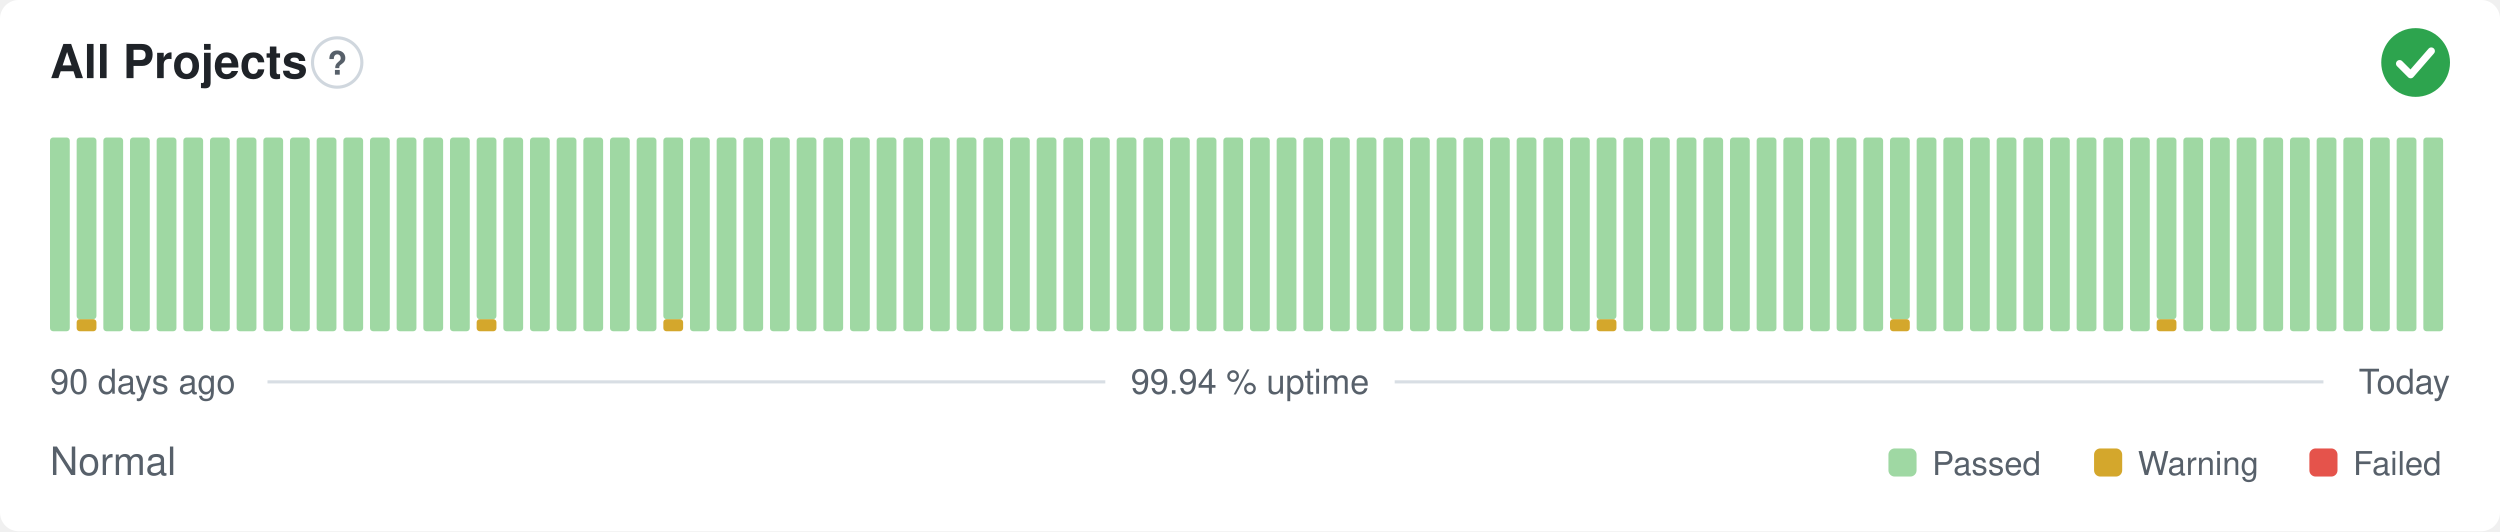
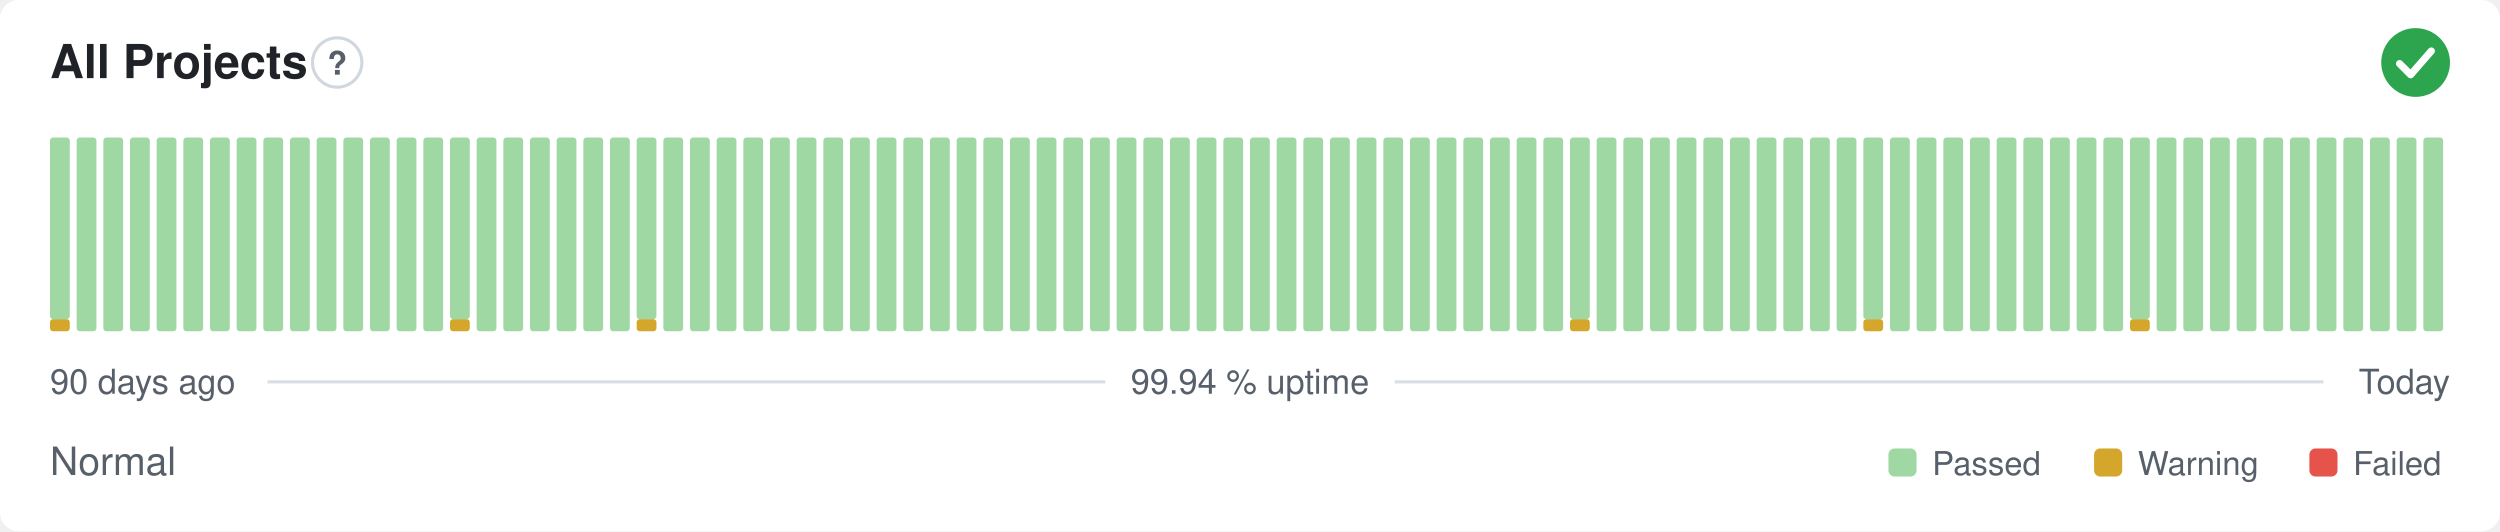
<svg xmlns="http://www.w3.org/2000/svg" width="800" height="170" viewBox="0 0 800 170" role="img" aria-label="All Projects: Normal, 99.94 % uptime over the last 90 days" font-family="-apple-system,BlinkMacSystemFont,'Segoe UI',Helvetica,Arial,sans-serif">
  <style>
    @media (prefers-color-scheme: dark) {
      .bg { fill: #0d1117 }
      .title { fill: #e6edf3 }
      .muted { fill: #8b949e }
      .hint { stroke: #30363d }
      .rule { stroke: #30363d }
      .nodata { fill: #21262d }
    }
  </style>
  <rect class="bg" width="800" height="170" rx="6" fill="#ffffff" />
  <text class="title" x="16" y="25" font-size="15" font-weight="600" fill="#1f2328">All Projects</text>
  <circle class="hint" cx="107.9" cy="20" r="7.9" fill="none" stroke="#d0d7de" stroke-width="1" />
  <text class="muted" x="107.9" y="23.9" text-anchor="middle" font-size="10.4" font-weight="700" fill="#57606a">?</text>
  <circle cx="773" cy="20" r="11" fill="#2da44e" />
  <path d="M767.87 20.37l3.54 3.54 6.60 -7.58" fill="none" stroke="#fff" stroke-width="2.31" stroke-linecap="round" stroke-linejoin="round" />
-   <rect x="16.00" y="44.00" width="6.33" height="62.00" rx="1" fill="#9fd8a3" />
-   <rect x="24.53" y="102.13" width="6.33" height="3.88" rx="1" fill="#d4a72c" />
-   <rect x="24.53" y="44.00" width="6.33" height="58.13" rx="1" fill="#9fd8a3" />
+   <rect x="16.00" y="102.13" width="6.33" height="3.88" rx="1" fill="#d4a72c" />
+   <rect x="16.00" y="44.00" width="6.33" height="58.13" rx="1" fill="#9fd8a3" />
+   <rect x="24.53" y="44.00" width="6.33" height="62.00" rx="1" fill="#9fd8a3" />
  <rect x="33.07" y="44.00" width="6.33" height="62.00" rx="1" fill="#9fd8a3" />
  <rect x="41.60" y="44.00" width="6.33" height="62.00" rx="1" fill="#9fd8a3" />
  <rect x="50.13" y="44.00" width="6.33" height="62.00" rx="1" fill="#9fd8a3" />
  <rect x="58.67" y="44.00" width="6.33" height="62.00" rx="1" fill="#9fd8a3" />
  <rect x="67.20" y="44.00" width="6.33" height="62.00" rx="1" fill="#9fd8a3" />
  <rect x="75.73" y="44.00" width="6.33" height="62.00" rx="1" fill="#9fd8a3" />
  <rect x="84.27" y="44.00" width="6.33" height="62.00" rx="1" fill="#9fd8a3" />
  <rect x="92.80" y="44.00" width="6.33" height="62.00" rx="1" fill="#9fd8a3" />
  <rect x="101.33" y="44.00" width="6.33" height="62.00" rx="1" fill="#9fd8a3" />
  <rect x="109.87" y="44.00" width="6.33" height="62.00" rx="1" fill="#9fd8a3" />
  <rect x="118.40" y="44.00" width="6.33" height="62.00" rx="1" fill="#9fd8a3" />
  <rect x="126.93" y="44.00" width="6.33" height="62.00" rx="1" fill="#9fd8a3" />
  <rect x="135.47" y="44.00" width="6.33" height="62.00" rx="1" fill="#9fd8a3" />
-   <rect x="144.00" y="44.00" width="6.33" height="62.00" rx="1" fill="#9fd8a3" />
-   <rect x="152.53" y="102.13" width="6.33" height="3.88" rx="1" fill="#d4a72c" />
-   <rect x="152.53" y="44.00" width="6.33" height="58.13" rx="1" fill="#9fd8a3" />
+   <rect x="144.00" y="102.13" width="6.33" height="3.88" rx="1" fill="#d4a72c" />
+   <rect x="144.00" y="44.00" width="6.33" height="58.13" rx="1" fill="#9fd8a3" />
+   <rect x="152.53" y="44.00" width="6.33" height="62.00" rx="1" fill="#9fd8a3" />
  <rect x="161.07" y="44.00" width="6.33" height="62.00" rx="1" fill="#9fd8a3" />
  <rect x="169.60" y="44.00" width="6.33" height="62.00" rx="1" fill="#9fd8a3" />
  <rect x="178.13" y="44.00" width="6.33" height="62.00" rx="1" fill="#9fd8a3" />
  <rect x="186.67" y="44.00" width="6.33" height="62.00" rx="1" fill="#9fd8a3" />
  <rect x="195.20" y="44.00" width="6.33" height="62.00" rx="1" fill="#9fd8a3" />
-   <rect x="203.73" y="44.00" width="6.33" height="62.00" rx="1" fill="#9fd8a3" />
-   <rect x="212.27" y="102.13" width="6.33" height="3.88" rx="1" fill="#d4a72c" />
-   <rect x="212.27" y="44.00" width="6.33" height="58.13" rx="1" fill="#9fd8a3" />
+   <rect x="203.73" y="102.13" width="6.33" height="3.88" rx="1" fill="#d4a72c" />
+   <rect x="203.73" y="44.00" width="6.33" height="58.13" rx="1" fill="#9fd8a3" />
+   <rect x="212.27" y="44.00" width="6.33" height="62.00" rx="1" fill="#9fd8a3" />
  <rect x="220.80" y="44.00" width="6.33" height="62.00" rx="1" fill="#9fd8a3" />
  <rect x="229.33" y="44.00" width="6.33" height="62.00" rx="1" fill="#9fd8a3" />
  <rect x="237.87" y="44.00" width="6.33" height="62.00" rx="1" fill="#9fd8a3" />
  <rect x="246.40" y="44.00" width="6.33" height="62.00" rx="1" fill="#9fd8a3" />
  <rect x="254.93" y="44.00" width="6.33" height="62.00" rx="1" fill="#9fd8a3" />
  <rect x="263.47" y="44.00" width="6.33" height="62.00" rx="1" fill="#9fd8a3" />
  <rect x="272.00" y="44.00" width="6.33" height="62.00" rx="1" fill="#9fd8a3" />
  <rect x="280.53" y="44.00" width="6.33" height="62.00" rx="1" fill="#9fd8a3" />
  <rect x="289.07" y="44.00" width="6.33" height="62.00" rx="1" fill="#9fd8a3" />
  <rect x="297.60" y="44.00" width="6.33" height="62.00" rx="1" fill="#9fd8a3" />
  <rect x="306.13" y="44.00" width="6.33" height="62.00" rx="1" fill="#9fd8a3" />
  <rect x="314.67" y="44.00" width="6.33" height="62.00" rx="1" fill="#9fd8a3" />
  <rect x="323.20" y="44.00" width="6.33" height="62.00" rx="1" fill="#9fd8a3" />
  <rect x="331.73" y="44.00" width="6.33" height="62.00" rx="1" fill="#9fd8a3" />
  <rect x="340.27" y="44.00" width="6.33" height="62.00" rx="1" fill="#9fd8a3" />
  <rect x="348.80" y="44.00" width="6.33" height="62.00" rx="1" fill="#9fd8a3" />
  <rect x="357.33" y="44.00" width="6.33" height="62.00" rx="1" fill="#9fd8a3" />
  <rect x="365.87" y="44.00" width="6.33" height="62.00" rx="1" fill="#9fd8a3" />
  <rect x="374.40" y="44.00" width="6.33" height="62.00" rx="1" fill="#9fd8a3" />
  <rect x="382.93" y="44.00" width="6.33" height="62.00" rx="1" fill="#9fd8a3" />
  <rect x="391.47" y="44.00" width="6.33" height="62.00" rx="1" fill="#9fd8a3" />
  <rect x="400.00" y="44.00" width="6.33" height="62.00" rx="1" fill="#9fd8a3" />
  <rect x="408.53" y="44.00" width="6.33" height="62.00" rx="1" fill="#9fd8a3" />
  <rect x="417.07" y="44.00" width="6.33" height="62.00" rx="1" fill="#9fd8a3" />
  <rect x="425.60" y="44.00" width="6.33" height="62.00" rx="1" fill="#9fd8a3" />
  <rect x="434.13" y="44.00" width="6.33" height="62.00" rx="1" fill="#9fd8a3" />
  <rect x="442.67" y="44.00" width="6.33" height="62.00" rx="1" fill="#9fd8a3" />
  <rect x="451.20" y="44.00" width="6.33" height="62.00" rx="1" fill="#9fd8a3" />
  <rect x="459.73" y="44.00" width="6.33" height="62.00" rx="1" fill="#9fd8a3" />
  <rect x="468.27" y="44.00" width="6.33" height="62.00" rx="1" fill="#9fd8a3" />
  <rect x="476.80" y="44.00" width="6.33" height="62.00" rx="1" fill="#9fd8a3" />
  <rect x="485.33" y="44.00" width="6.33" height="62.00" rx="1" fill="#9fd8a3" />
  <rect x="493.87" y="44.00" width="6.33" height="62.00" rx="1" fill="#9fd8a3" />
-   <rect x="502.40" y="44.00" width="6.33" height="62.00" rx="1" fill="#9fd8a3" />
-   <rect x="510.93" y="102.13" width="6.33" height="3.88" rx="1" fill="#d4a72c" />
-   <rect x="510.93" y="44.00" width="6.33" height="58.13" rx="1" fill="#9fd8a3" />
+   <rect x="502.40" y="102.13" width="6.33" height="3.88" rx="1" fill="#d4a72c" />
+   <rect x="502.40" y="44.00" width="6.33" height="58.13" rx="1" fill="#9fd8a3" />
+   <rect x="510.93" y="44.00" width="6.33" height="62.00" rx="1" fill="#9fd8a3" />
  <rect x="519.47" y="44.00" width="6.33" height="62.00" rx="1" fill="#9fd8a3" />
  <rect x="528.00" y="44.00" width="6.33" height="62.00" rx="1" fill="#9fd8a3" />
  <rect x="536.53" y="44.00" width="6.33" height="62.00" rx="1" fill="#9fd8a3" />
  <rect x="545.07" y="44.00" width="6.33" height="62.00" rx="1" fill="#9fd8a3" />
  <rect x="553.60" y="44.00" width="6.33" height="62.00" rx="1" fill="#9fd8a3" />
  <rect x="562.13" y="44.00" width="6.33" height="62.00" rx="1" fill="#9fd8a3" />
  <rect x="570.67" y="44.00" width="6.33" height="62.00" rx="1" fill="#9fd8a3" />
  <rect x="579.20" y="44.00" width="6.33" height="62.00" rx="1" fill="#9fd8a3" />
  <rect x="587.73" y="44.00" width="6.33" height="62.00" rx="1" fill="#9fd8a3" />
-   <rect x="596.27" y="44.00" width="6.33" height="62.00" rx="1" fill="#9fd8a3" />
-   <rect x="604.80" y="102.13" width="6.33" height="3.88" rx="1" fill="#d4a72c" />
-   <rect x="604.80" y="44.00" width="6.33" height="58.13" rx="1" fill="#9fd8a3" />
+   <rect x="596.27" y="102.13" width="6.33" height="3.88" rx="1" fill="#d4a72c" />
+   <rect x="596.27" y="44.00" width="6.33" height="58.13" rx="1" fill="#9fd8a3" />
+   <rect x="604.80" y="44.00" width="6.33" height="62.00" rx="1" fill="#9fd8a3" />
  <rect x="613.33" y="44.00" width="6.33" height="62.00" rx="1" fill="#9fd8a3" />
  <rect x="621.87" y="44.00" width="6.33" height="62.00" rx="1" fill="#9fd8a3" />
  <rect x="630.40" y="44.00" width="6.33" height="62.00" rx="1" fill="#9fd8a3" />
  <rect x="638.93" y="44.00" width="6.33" height="62.00" rx="1" fill="#9fd8a3" />
  <rect x="647.47" y="44.00" width="6.33" height="62.00" rx="1" fill="#9fd8a3" />
  <rect x="656.00" y="44.00" width="6.33" height="62.00" rx="1" fill="#9fd8a3" />
  <rect x="664.53" y="44.00" width="6.33" height="62.00" rx="1" fill="#9fd8a3" />
  <rect x="673.07" y="44.00" width="6.33" height="62.00" rx="1" fill="#9fd8a3" />
-   <rect x="681.60" y="44.00" width="6.33" height="62.00" rx="1" fill="#9fd8a3" />
-   <rect x="690.13" y="102.13" width="6.33" height="3.88" rx="1" fill="#d4a72c" />
-   <rect x="690.13" y="44.00" width="6.33" height="58.13" rx="1" fill="#9fd8a3" />
+   <rect x="681.60" y="102.13" width="6.33" height="3.88" rx="1" fill="#d4a72c" />
+   <rect x="681.60" y="44.00" width="6.33" height="58.13" rx="1" fill="#9fd8a3" />
+   <rect x="690.13" y="44.00" width="6.33" height="62.00" rx="1" fill="#9fd8a3" />
  <rect x="698.67" y="44.00" width="6.33" height="62.00" rx="1" fill="#9fd8a3" />
  <rect x="707.20" y="44.00" width="6.33" height="62.00" rx="1" fill="#9fd8a3" />
  <rect x="715.73" y="44.00" width="6.33" height="62.00" rx="1" fill="#9fd8a3" />
  <rect x="724.27" y="44.00" width="6.33" height="62.00" rx="1" fill="#9fd8a3" />
  <rect x="732.80" y="44.00" width="6.33" height="62.00" rx="1" fill="#9fd8a3" />
  <rect x="741.33" y="44.00" width="6.33" height="62.00" rx="1" fill="#9fd8a3" />
  <rect x="749.87" y="44.00" width="6.33" height="62.00" rx="1" fill="#9fd8a3" />
  <rect x="758.40" y="44.00" width="6.33" height="62.00" rx="1" fill="#9fd8a3" />
  <rect x="766.93" y="44.00" width="6.33" height="62.00" rx="1" fill="#9fd8a3" />
  <rect x="775.47" y="44.00" width="6.33" height="62.00" rx="1" fill="#9fd8a3" />
  <text class="muted" x="16" y="126" font-size="11" fill="#57606a">90 days ago</text>
  <text class="muted" x="400" y="126" text-anchor="middle" font-size="11" fill="#57606a">99.94 % uptime</text>
  <text class="muted" x="784" y="126" text-anchor="end" font-size="11" fill="#57606a">Today</text>
  <line class="rule" x1="85.6" y1="122.2" x2="353.7" y2="122.2" stroke="#d8dee4" stroke-width="1" />
  <line class="rule" x1="446.3" y1="122.2" x2="743.5" y2="122.2" stroke="#d8dee4" stroke-width="1" />
  <text class="muted" x="16" y="152" font-size="12.5" fill="#57606a">Normal</text>
  <rect x="604.3" y="143.5" width="9.0" height="9.0" rx="2" fill="#9fd8a3" />
  <text class="muted" x="618.3" y="152" font-size="10.5" fill="#57606a">Passed</text>
  <rect x="670.1" y="143.5" width="9.0" height="9.0" rx="2" fill="#d4a72c" />
  <text class="muted" x="684.1" y="152" font-size="10.5" fill="#57606a">Warning</text>
  <rect x="739.0" y="143.5" width="9.0" height="9.0" rx="2" fill="#e5534b" />
  <text class="muted" x="753.0" y="152" font-size="10.5" fill="#57606a">Failed</text>
</svg>
